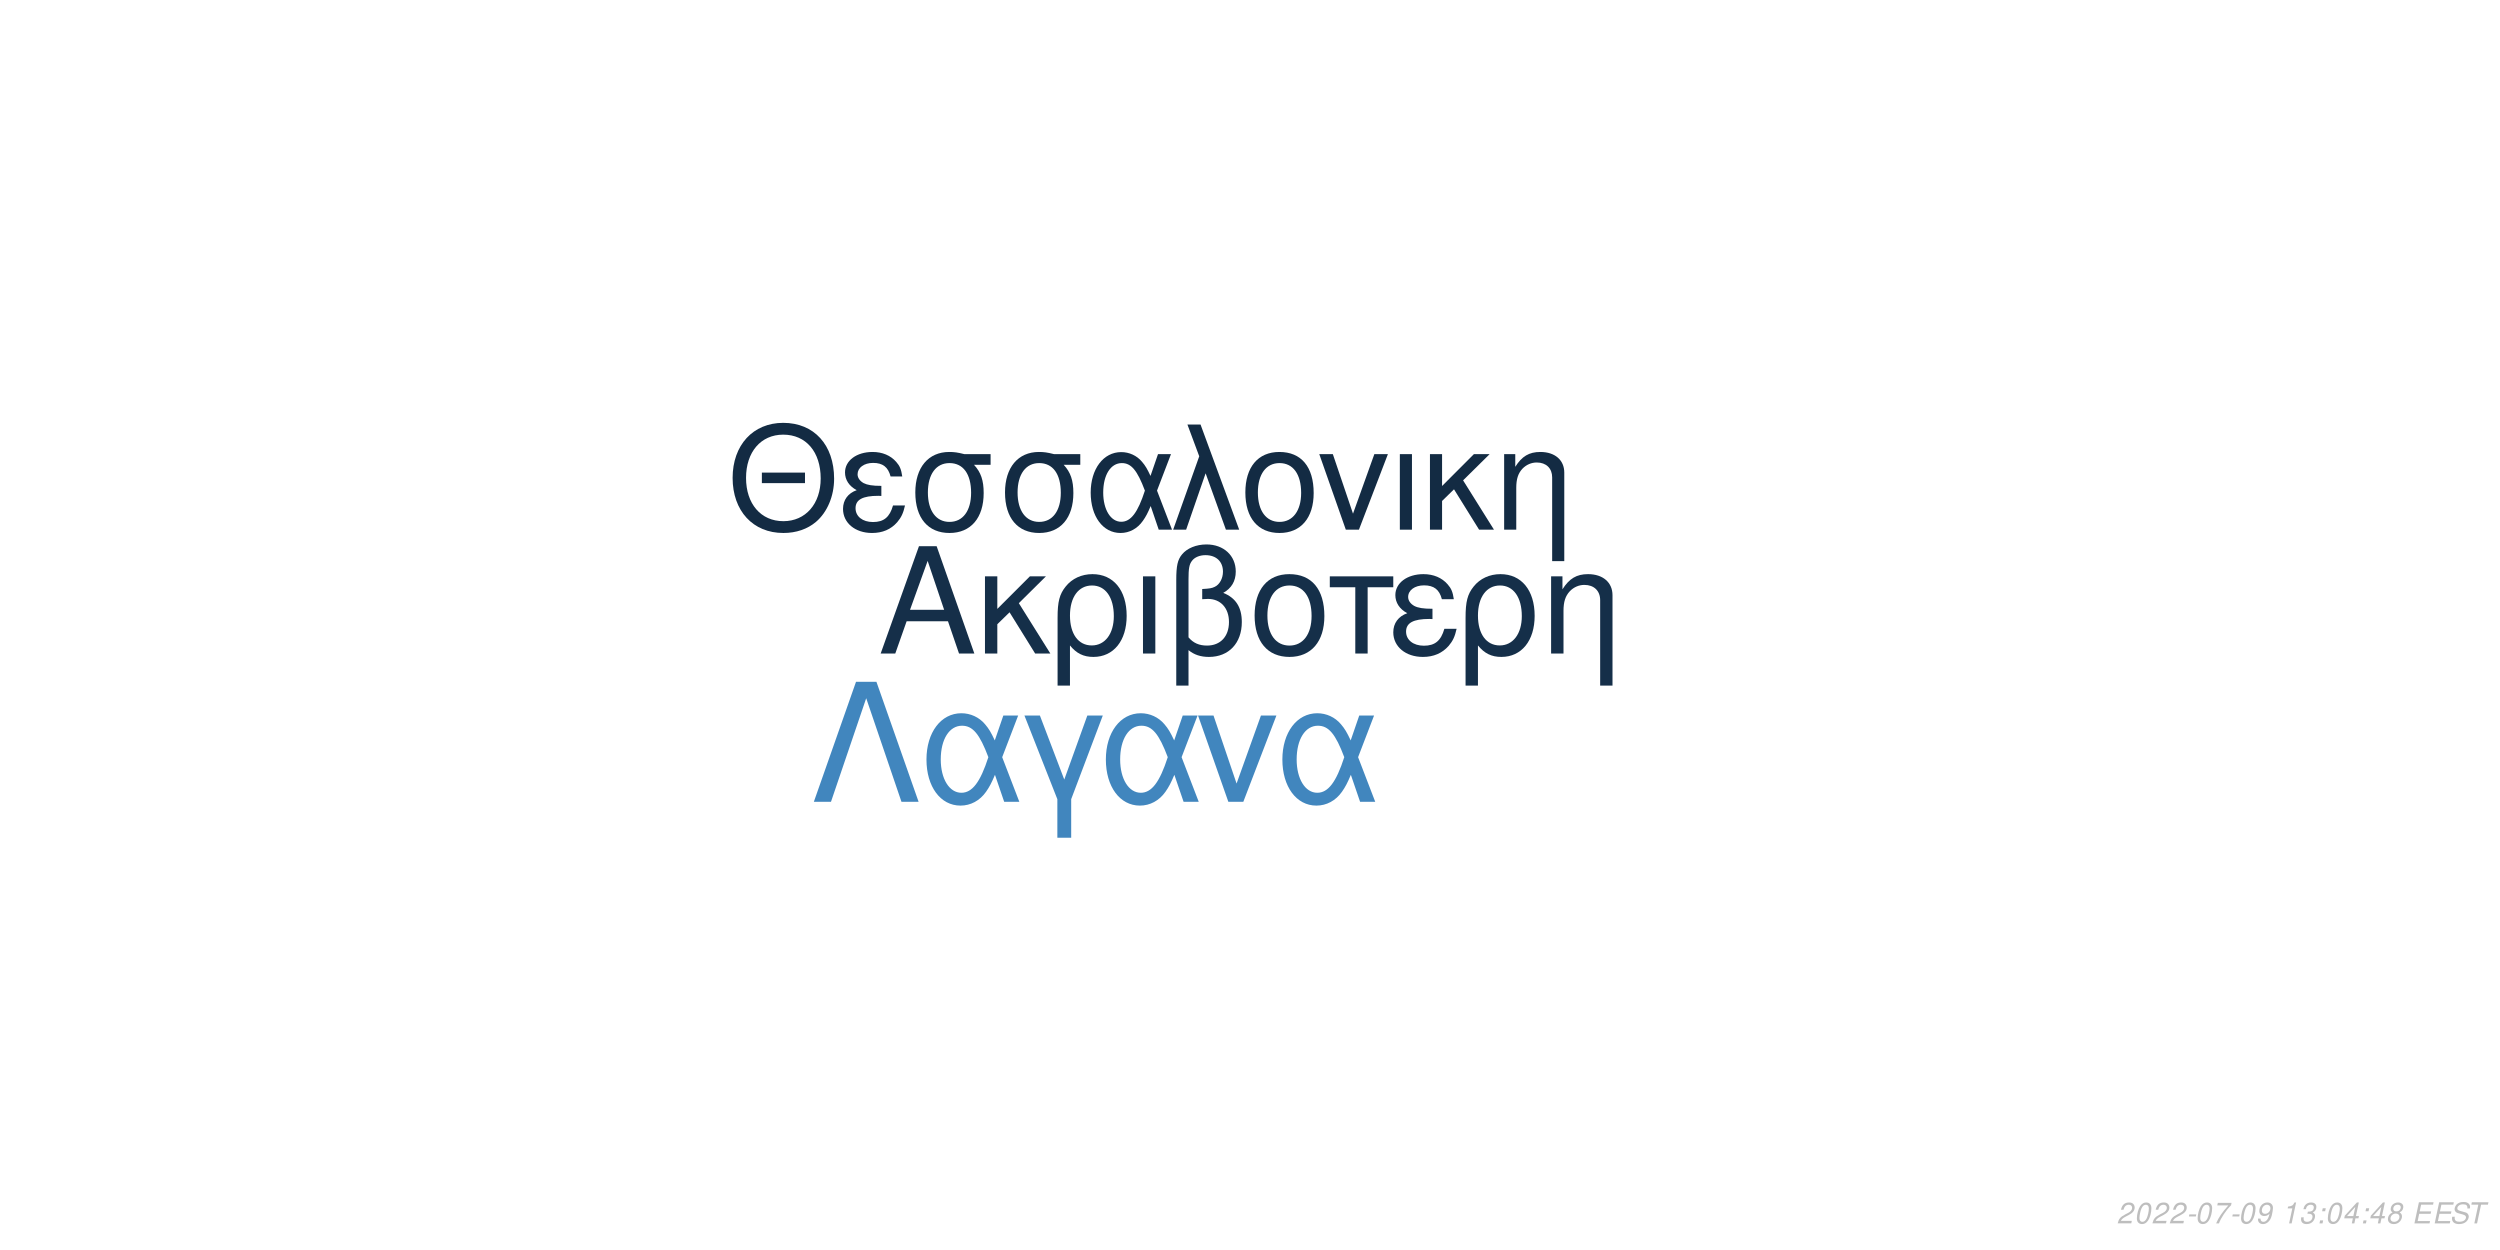
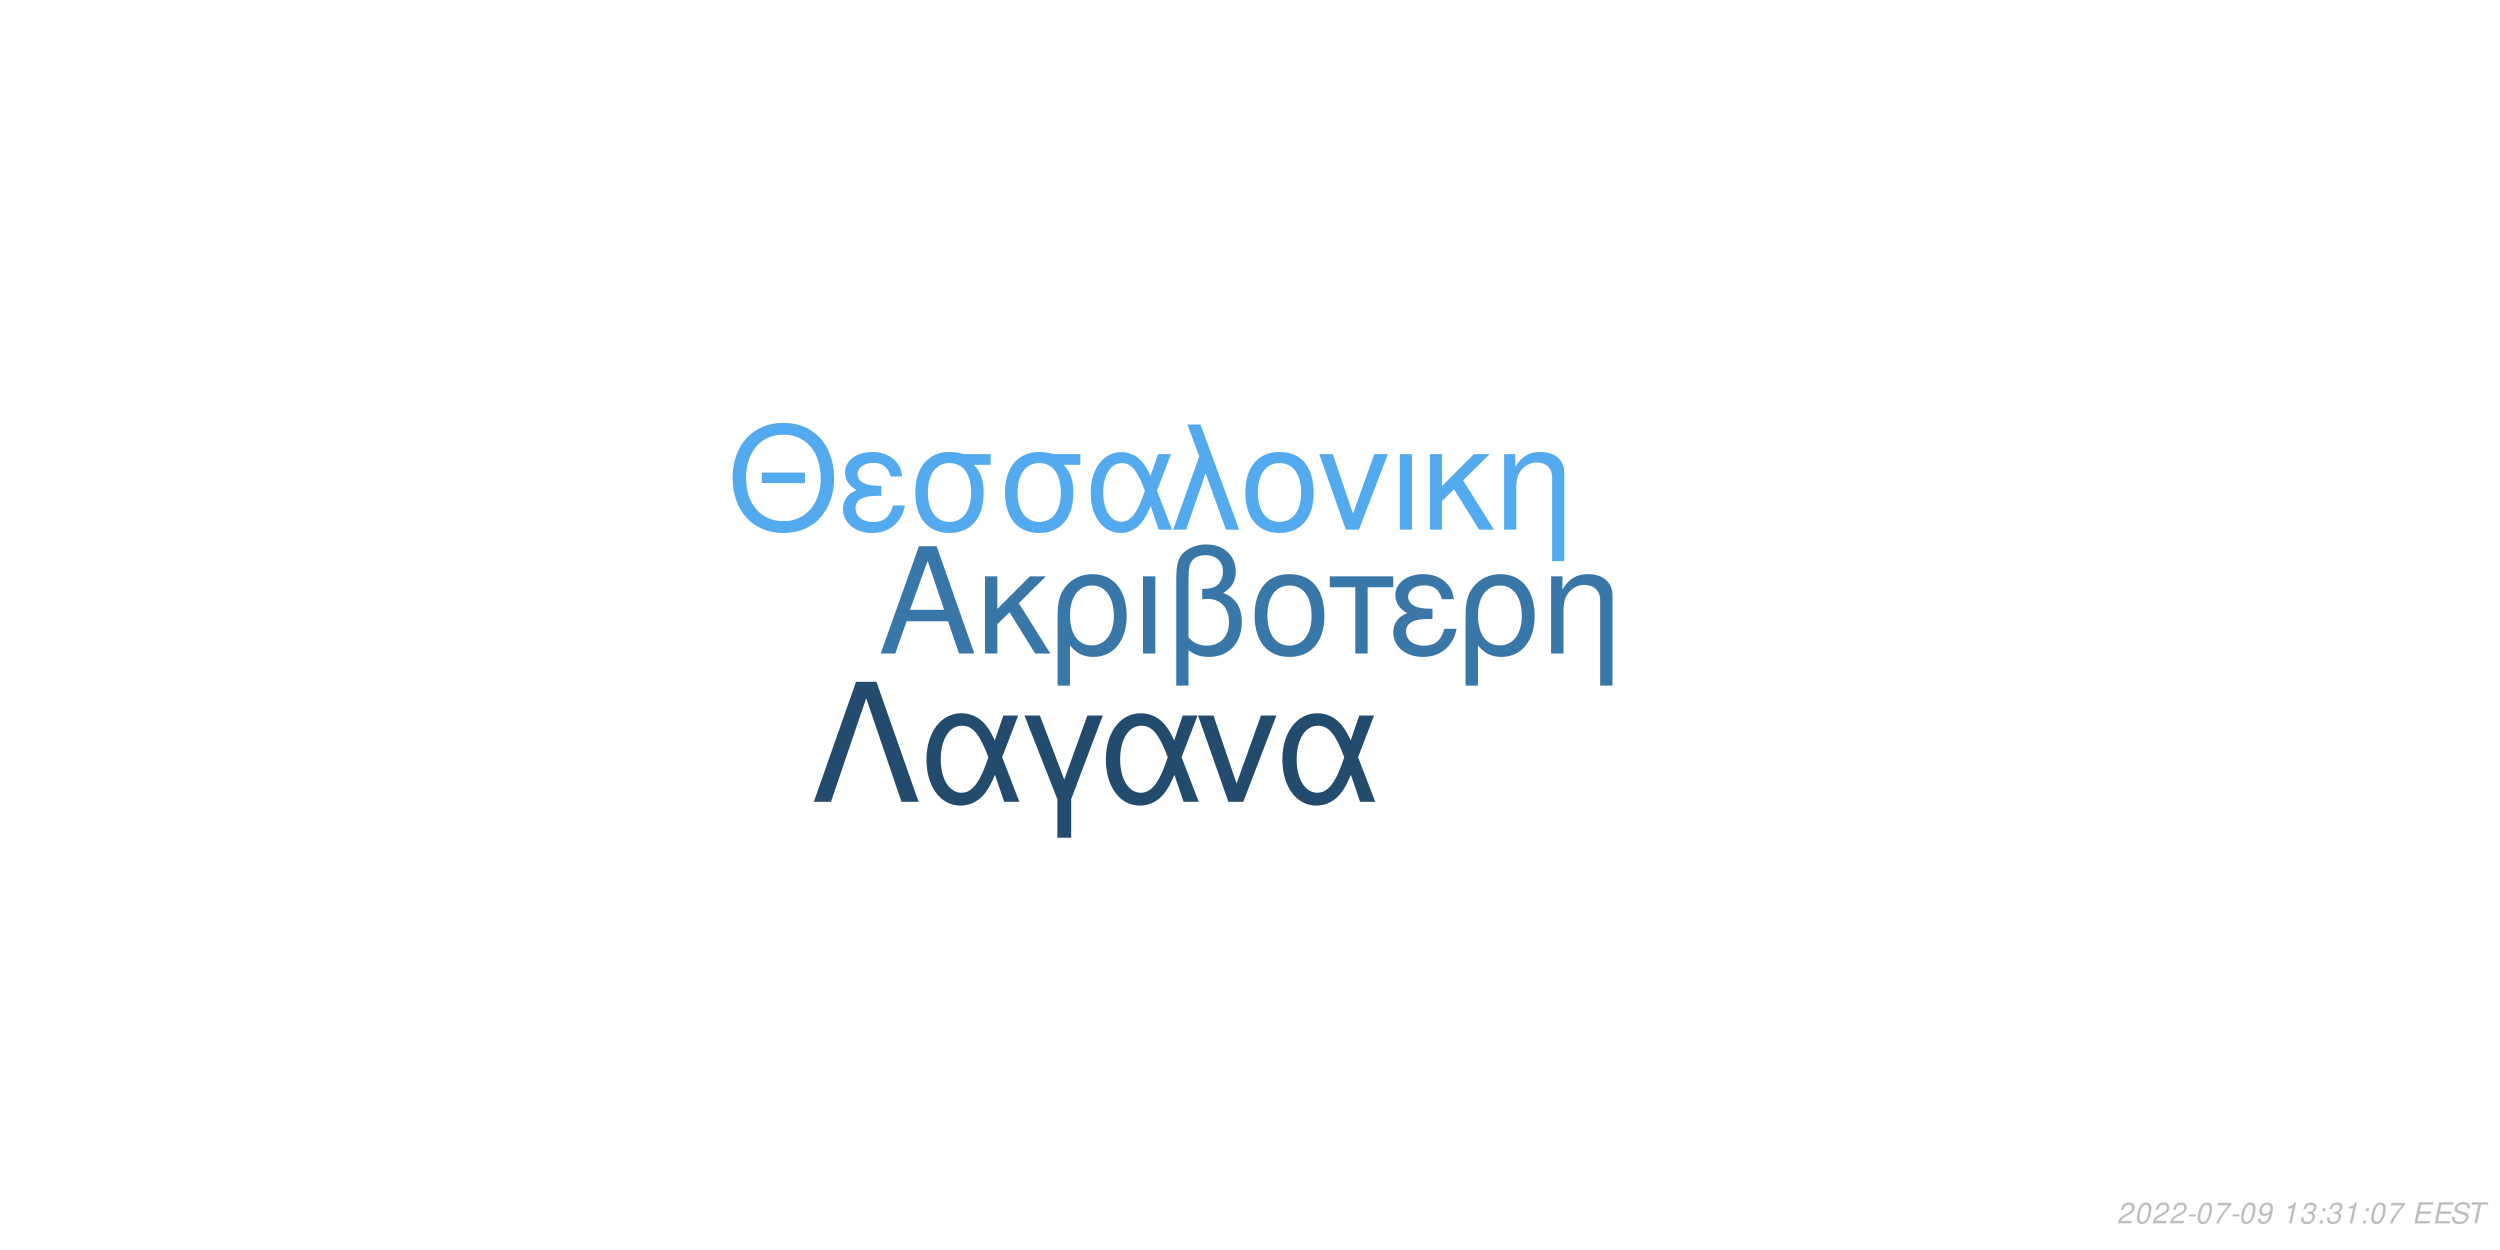
<svg xmlns="http://www.w3.org/2000/svg" xmlns:xlink="http://www.w3.org/1999/xlink" width="864pt" height="432pt" viewBox="0 0 864 432" version="1.1">
  <defs>
    <g>
      <symbol overflow="visible" id="glyph0-0">
        <path style="stroke:none;" d="" />
      </symbol>
      <symbol overflow="visible" id="glyph0-1">
        <path style="stroke:none;" d="M 24.125 -11.141 L 27.938 0 L 33.234 0 L 20.203 -37.094 L 14.094 -37.094 L 0.859 0 L 5.906 0 L 9.828 -11.141 Z M 22.797 -15.109 L 11 -15.109 L 17.094 -32.016 Z M 22.797 -15.109 " />
      </symbol>
      <symbol overflow="visible" id="glyph0-2">
        <path style="stroke:none;" d="M 7.172 -15.422 L 7.172 -26.672 L 2.906 -26.672 L 2.906 0 L 7.172 0 L 7.172 -10.125 L 11.406 -14.25 L 20.25 0 L 25.5 0 L 14.609 -17.406 L 23.969 -26.672 L 18.422 -26.672 Z M 7.172 -15.422 " />
      </symbol>
      <symbol overflow="visible" id="glyph0-3">
        <path style="stroke:none;" d="M 3 11.094 L 7.281 11.094 L 7.281 -2.797 C 9.516 -0.047 11.953 1.172 15.375 1.172 C 22.344 1.172 26.875 -4.422 26.875 -13.031 C 26.875 -21.891 22.297 -27.438 15.062 -27.438 C 11.297 -27.438 7.984 -25.906 5.797 -23.156 C 3.672 -20.516 3 -17.969 3 -12.359 Z M 14.906 -23.516 C 19.547 -23.516 22.438 -19.438 22.438 -12.922 C 22.438 -6.812 19.391 -2.797 14.812 -2.797 C 10.172 -2.797 7.281 -6.766 7.281 -13.125 C 7.281 -19.484 10.234 -23.516 14.906 -23.516 Z M 14.906 -23.516 " />
      </symbol>
      <symbol overflow="visible" id="glyph0-4">
        <path style="stroke:none;" d="M 3.516 0 L 7.781 0 L 7.781 -26.672 L 3.516 -26.672 Z M 3.516 0 " />
      </symbol>
      <symbol overflow="visible" id="glyph0-5">
        <path style="stroke:none;" d="M 4.016 11.094 L 8.25 11.094 L 8.25 -1.172 C 10.172 0.406 12.422 1.172 15.312 1.172 C 22.188 1.172 26.672 -3.609 26.672 -10.891 C 26.672 -15.984 24.578 -19.234 20.25 -20.969 C 23.109 -22.547 24.578 -25.031 24.578 -28.344 C 24.578 -33.844 20.406 -37.703 14.453 -37.703 C 10.938 -37.703 7.734 -36.391 6 -34.25 C 4.484 -32.422 4.016 -30.328 4.016 -25.391 Z M 8.25 -25.656 C 8.25 -29.359 8.5 -30.844 9.469 -32.062 C 10.375 -33.281 12.156 -34 14.094 -34 C 17.812 -34 20.156 -31.812 20.156 -28.297 C 20.156 -25.953 18.984 -23.812 17.297 -23.047 C 16.281 -22.547 15.469 -22.438 12.984 -22.297 L 12.984 -18.781 C 13.734 -18.828 14.344 -18.875 14.969 -18.875 C 19.344 -18.875 22.234 -15.719 22.234 -10.891 C 22.234 -5.906 19.281 -2.75 14.656 -2.75 C 11.953 -2.75 9.922 -3.609 8.25 -5.594 Z M 8.25 -25.656 " />
      </symbol>
      <symbol overflow="visible" id="glyph0-6">
        <path style="stroke:none;" d="M 14.094 -27.438 C 6.562 -27.438 2.094 -22.094 2.094 -13.125 C 2.094 -4.125 6.562 1.172 14.141 1.172 C 21.672 1.172 26.203 -4.172 26.203 -12.922 C 26.203 -22.188 21.828 -27.438 14.094 -27.438 Z M 14.141 -23.516 C 18.938 -23.516 21.781 -19.594 21.781 -12.984 C 21.781 -6.672 18.828 -2.75 14.141 -2.75 C 9.422 -2.75 6.516 -6.672 6.516 -13.125 C 6.516 -19.594 9.422 -23.516 14.141 -23.516 Z M 14.141 -23.516 " />
      </symbol>
      <symbol overflow="visible" id="glyph0-7">
        <path style="stroke:none;" d="M 7.891 0 L 12.156 0 L 12.156 -22.906 L 21.016 -22.906 L 21.016 -26.672 L -0.922 -26.672 L -0.922 -22.906 L 7.891 -22.906 Z M 7.891 0 " />
      </symbol>
      <symbol overflow="visible" id="glyph0-8">
        <path style="stroke:none;" d="M 14.562 -15.469 C 11.344 -15.469 9.562 -15.781 8.297 -16.438 C 6.922 -17.203 6.156 -18.328 6.156 -19.547 C 6.156 -21.891 8.453 -23.562 11.656 -23.562 C 15.062 -23.562 16.953 -22.094 17.812 -18.781 L 21.938 -18.781 C 21.578 -21.266 21.062 -22.5 19.797 -23.922 C 17.812 -26.203 14.906 -27.438 11.453 -27.438 C 5.797 -27.438 1.734 -24.375 1.734 -20.203 C 1.734 -17.609 3.156 -15.375 5.859 -13.938 C 2.797 -12.875 1.016 -10.484 1.016 -7.328 C 1.016 -2.391 5.297 1.172 11.25 1.172 C 14.969 1.172 17.906 -0.109 20.156 -2.641 C 21.578 -4.328 22.297 -5.797 22.906 -8.547 L 18.672 -8.547 C 17.5 -4.422 15.422 -2.703 11.609 -2.703 C 7.938 -2.703 5.438 -4.688 5.438 -7.578 C 5.438 -10.578 7.938 -11.953 13.484 -11.953 C 13.641 -11.953 14.094 -11.953 14.562 -11.906 Z M 14.562 -15.469 " />
      </symbol>
      <symbol overflow="visible" id="glyph0-9">
        <path style="stroke:none;" d="M 3.562 -26.672 L 3.562 0 L 7.844 0 L 7.844 -14.703 C 7.844 -17.906 8.5 -19.891 10.031 -21.531 C 11.406 -22.953 13.188 -23.719 15.062 -23.719 C 18.375 -23.719 20.516 -21.672 20.516 -18.469 L 20.516 11.094 L 24.781 11.094 L 24.781 -20.156 C 24.781 -24.578 21.469 -27.438 16.328 -27.438 C 12.359 -27.438 9.828 -25.906 7.484 -22.188 L 7.484 -26.672 Z M 3.562 -26.672 " />
      </symbol>
      <symbol overflow="visible" id="glyph1-0">
        <path style="stroke:none;" d="" />
      </symbol>
      <symbol overflow="visible" id="glyph1-1">
        <path style="stroke:none;" d="M 26.859 -19.734 L 11.953 -19.734 L 11.953 -16.094 L 26.859 -16.094 Z M 19.328 -36.922 C 8.922 -36.922 1.844 -29.25 1.844 -17.891 C 1.844 -6.484 8.875 1.141 19.391 1.141 C 23.812 1.141 27.703 -0.203 30.641 -2.688 C 34.578 -6.031 36.922 -11.656 36.922 -17.594 C 36.922 -29.297 30 -36.922 19.328 -36.922 Z M 19.328 -32.844 C 27.203 -32.844 32.281 -26.906 32.281 -17.688 C 32.281 -8.922 27.062 -2.938 19.391 -2.938 C 11.609 -2.938 6.484 -8.922 6.484 -17.891 C 6.484 -26.859 11.609 -32.844 19.328 -32.844 Z M 19.328 -32.844 " />
      </symbol>
      <symbol overflow="visible" id="glyph1-2">
        <path style="stroke:none;" d="M 14.25 -15.141 C 11.109 -15.141 9.375 -15.453 8.125 -16.094 C 6.781 -16.844 6.031 -17.938 6.031 -19.141 C 6.031 -21.422 8.266 -23.078 11.406 -23.078 C 14.75 -23.078 16.594 -21.625 17.438 -18.391 L 21.469 -18.391 C 21.125 -20.828 20.625 -22.031 19.391 -23.422 C 17.438 -25.656 14.594 -26.859 11.219 -26.859 C 5.688 -26.859 1.688 -23.875 1.688 -19.781 C 1.688 -17.234 3.094 -15.047 5.734 -13.656 C 2.734 -12.609 1 -10.266 1 -7.172 C 1 -2.344 5.188 1.141 11.016 1.141 C 14.656 1.141 17.547 -0.094 19.734 -2.594 C 21.125 -4.234 21.828 -5.688 22.422 -8.375 L 18.281 -8.375 C 17.141 -4.328 15.094 -2.641 11.359 -2.641 C 7.766 -2.641 5.328 -4.578 5.328 -7.422 C 5.328 -10.359 7.766 -11.703 13.203 -11.703 C 13.359 -11.703 13.797 -11.703 14.25 -11.656 Z M 14.25 -15.141 " />
      </symbol>
      <symbol overflow="visible" id="glyph1-3">
        <path style="stroke:none;" d="M 29 -26.109 L 19.938 -26.109 C 17.594 -26.703 16.438 -26.859 14.703 -26.859 C 7.469 -26.859 2.984 -21.469 2.984 -12.859 C 2.984 -4.031 7.375 1.141 14.797 1.141 C 22.172 1.141 26.609 -4.078 26.609 -12.656 C 26.609 -17.047 25.656 -19.828 23.266 -22.422 L 29 -22.422 Z M 14.797 -23.016 C 19.531 -23.016 22.266 -19.234 22.266 -12.75 C 22.266 -6.531 19.438 -2.688 14.797 -2.688 C 10.172 -2.688 7.328 -6.531 7.328 -12.859 C 7.328 -19.188 10.172 -23.016 14.797 -23.016 Z M 14.797 -23.016 " />
      </symbol>
      <symbol overflow="visible" id="glyph1-4">
        <path style="stroke:none;" d="M 29.344 -26.109 L 24.859 -26.109 L 22.266 -18.578 C 21.125 -21.031 20.484 -22.125 19.328 -23.469 C 17.547 -25.609 14.906 -26.812 12.156 -26.812 C 5.984 -26.812 1.594 -20.984 1.594 -12.812 C 1.594 -4.578 5.828 1.141 11.906 1.141 C 14.953 1.141 17.734 -0.344 19.625 -3.047 C 20.672 -4.531 21.281 -5.688 22.328 -8.172 L 25.109 0 L 29.703 0 L 24.516 -13.5 Z M 20.328 -13.5 C 17.891 -5.922 15.453 -2.734 12.156 -2.734 C 8.516 -2.734 5.922 -6.922 5.922 -12.812 C 5.922 -18.938 8.516 -23.016 12.359 -23.016 C 15.594 -23.016 17.688 -20.531 20.328 -13.5 Z M 20.328 -13.5 " />
      </symbol>
      <symbol overflow="visible" id="glyph1-5">
        <path style="stroke:none;" d="M 1.094 0 L 5.578 0 L 12.312 -19.484 L 19.328 0 L 23.922 0 L 10.562 -36.328 L 6.031 -36.328 L 10.109 -25.359 Z M 1.094 0 " />
      </symbol>
      <symbol overflow="visible" id="glyph1-6">
        <path style="stroke:none;" d="M 13.797 -26.859 C 6.422 -26.859 2.047 -21.625 2.047 -12.859 C 2.047 -4.031 6.422 1.141 13.859 1.141 C 21.234 1.141 25.656 -4.078 25.656 -12.656 C 25.656 -21.719 21.375 -26.859 13.797 -26.859 Z M 13.859 -23.016 C 18.531 -23.016 21.328 -19.188 21.328 -12.703 C 21.328 -6.531 18.438 -2.688 13.859 -2.688 C 9.219 -2.688 6.375 -6.531 6.375 -12.859 C 6.375 -19.188 9.219 -23.016 13.859 -23.016 Z M 13.859 -23.016 " />
      </symbol>
      <symbol overflow="visible" id="glyph1-7">
        <path style="stroke:none;" d="M 14.297 0 L 24.312 -26.109 L 19.625 -26.109 L 12.25 -5.531 L 5.281 -26.109 L 0.594 -26.109 L 9.766 0 Z M 14.297 0 " />
      </symbol>
      <symbol overflow="visible" id="glyph1-8">
        <path style="stroke:none;" d="M 3.438 0 L 7.625 0 L 7.625 -26.109 L 3.438 -26.109 Z M 3.438 0 " />
      </symbol>
      <symbol overflow="visible" id="glyph1-9">
        <path style="stroke:none;" d="M 7.031 -15.094 L 7.031 -26.109 L 2.844 -26.109 L 2.844 0 L 7.031 0 L 7.031 -9.922 L 11.156 -13.953 L 19.828 0 L 24.969 0 L 14.297 -17.047 L 23.469 -26.109 L 18.031 -26.109 Z M 7.031 -15.094 " />
      </symbol>
      <symbol overflow="visible" id="glyph1-10">
        <path style="stroke:none;" d="M 3.484 -26.109 L 3.484 0 L 7.672 0 L 7.672 -14.406 C 7.672 -17.547 8.328 -19.484 9.812 -21.078 C 11.156 -22.469 12.906 -23.219 14.75 -23.219 C 17.984 -23.219 20.078 -21.234 20.078 -18.094 L 20.078 10.859 L 24.266 10.859 L 24.266 -19.734 C 24.266 -24.062 21.031 -26.859 16 -26.859 C 12.109 -26.859 9.609 -25.359 7.328 -21.719 L 7.328 -26.109 Z M 3.484 -26.109 " />
      </symbol>
      <symbol overflow="visible" id="glyph2-0">
        <path style="stroke:none;" d="" />
      </symbol>
      <symbol overflow="visible" id="glyph2-1">
        <path style="stroke:none;" d="M 22.531 -41.484 L 15.484 -41.484 L 0.906 0 L 6.828 0 L 19 -35.797 L 31.188 0 L 37.109 0 Z M 22.531 -41.484 " />
      </symbol>
      <symbol overflow="visible" id="glyph2-2">
        <path style="stroke:none;" d="M 33.516 -29.812 L 28.391 -29.812 L 25.438 -21.219 C 24.125 -24.016 23.391 -25.266 22.078 -26.797 C 20.031 -29.25 17.016 -30.609 13.891 -30.609 C 6.828 -30.609 1.828 -23.953 1.828 -14.625 C 1.828 -5.234 6.656 1.312 13.594 1.312 C 17.078 1.312 20.266 -0.391 22.422 -3.469 C 23.609 -5.172 24.297 -6.484 25.5 -9.328 L 28.688 0 L 33.922 0 L 28 -15.422 Z M 23.219 -15.422 C 20.422 -6.766 17.641 -3.125 13.891 -3.125 C 9.734 -3.125 6.766 -7.906 6.766 -14.625 C 6.766 -21.625 9.734 -26.297 14.109 -26.297 C 17.812 -26.297 20.203 -23.453 23.219 -15.422 Z M 23.219 -15.422 " />
      </symbol>
      <symbol overflow="visible" id="glyph2-3">
        <path style="stroke:none;" d="M 12.062 12.406 L 16.844 12.406 L 16.844 -0.906 L 27.766 -29.812 L 22.422 -29.812 L 14.453 -7.688 L 6.031 -29.812 L 0.688 -29.812 L 12.062 -0.906 Z M 12.062 12.406 " />
      </symbol>
      <symbol overflow="visible" id="glyph2-4">
        <path style="stroke:none;" d="M 16.328 0 L 27.766 -29.812 L 22.422 -29.812 L 14 -6.312 L 6.031 -29.812 L 0.688 -29.812 L 11.156 0 Z M 16.328 0 " />
      </symbol>
      <symbol overflow="visible" id="glyph3-0">
        <path style="stroke:none;" d="" />
      </symbol>
      <symbol overflow="visible" id="glyph3-1">
        <path style="stroke:none;" d="M 5.234 -0.875 L 1.469 -0.875 C 1.641 -1.375 2.203 -1.891 3.109 -2.344 L 4.234 -2.938 C 5.562 -3.625 6.219 -4.469 6.219 -5.484 C 6.219 -5.938 6.062 -6.359 5.797 -6.656 C 5.469 -7.047 4.984 -7.234 4.312 -7.234 C 2.766 -7.234 1.891 -6.453 1.484 -4.734 L 2.375 -4.734 C 2.484 -5.188 2.609 -5.484 2.797 -5.75 C 3.094 -6.203 3.609 -6.453 4.188 -6.453 C 4.891 -6.453 5.344 -6.031 5.344 -5.375 C 5.344 -4.703 4.859 -4.094 4.016 -3.656 L 2.984 -3.125 C 1.234 -2.188 0.797 -1.656 0.344 -0.016 L 5.047 -0.016 Z M 5.234 -0.875 " />
      </symbol>
      <symbol overflow="visible" id="glyph3-2">
        <path style="stroke:none;" d="M 4.203 -7.234 C 3.375 -7.234 2.688 -6.812 2.125 -5.984 C 1.484 -5.047 0.984 -3.188 0.984 -1.734 C 0.984 -1.109 1.172 -0.562 1.484 -0.266 C 1.797 0.047 2.281 0.234 2.766 0.234 C 3.625 0.234 4.281 -0.156 4.859 -1.016 C 5.516 -1.953 6 -3.797 6 -5.266 C 6 -6.5 5.328 -7.234 4.203 -7.234 Z M 4.094 -6.453 C 4.734 -6.453 5.125 -5.984 5.125 -5.156 C 5.125 -4.203 4.781 -2.625 4.406 -1.812 C 3.984 -0.938 3.516 -0.547 2.875 -0.547 C 2.25 -0.547 1.875 -1.031 1.875 -1.828 C 1.875 -2.797 2.203 -4.344 2.594 -5.203 C 2.984 -6.047 3.453 -6.453 4.094 -6.453 Z M 4.094 -6.453 " />
      </symbol>
      <symbol overflow="visible" id="glyph3-3">
        <path style="stroke:none;" d="M 3.516 -3.125 L 1.125 -3.125 L 0.969 -2.406 L 3.359 -2.406 Z M 3.516 -3.125 " />
      </symbol>
      <symbol overflow="visible" id="glyph3-4">
        <path style="stroke:none;" d="M 6.703 -7.094 L 1.953 -7.094 L 1.766 -6.219 L 5.594 -6.219 C 3.344 -3.688 2.266 -2.109 1.375 0 L 2.344 0 C 3.031 -1.906 4.828 -4.594 6.547 -6.281 Z M 6.703 -7.094 " />
      </symbol>
      <symbol overflow="visible" id="glyph3-5">
        <path style="stroke:none;" d="M 0.844 -1.656 C 0.844 -1.547 0.844 -1.438 0.844 -1.375 C 0.844 -0.406 1.531 0.234 2.578 0.234 C 3.203 0.234 3.766 0.016 4.297 -0.438 C 4.938 -1 5.312 -1.656 5.594 -2.719 C 5.844 -3.672 6.016 -4.766 6.016 -5.375 C 6.016 -5.844 5.844 -6.328 5.547 -6.656 C 5.203 -7.031 4.703 -7.234 4.062 -7.234 C 2.516 -7.234 1.297 -5.938 1.297 -4.266 C 1.297 -3.203 1.984 -2.547 3.047 -2.547 C 3.484 -2.547 3.953 -2.672 4.281 -2.891 C 4.406 -2.984 4.547 -3.078 4.828 -3.344 C 4.438 -1.484 3.703 -0.547 2.703 -0.547 C 2.109 -0.547 1.719 -0.938 1.719 -1.547 L 1.719 -1.656 Z M 3.953 -6.453 C 4.625 -6.453 5.141 -5.953 5.141 -5.281 C 5.141 -4.188 4.312 -3.312 3.297 -3.312 C 2.594 -3.312 2.172 -3.734 2.172 -4.453 C 2.172 -5.562 2.984 -6.453 3.953 -6.453 Z M 3.953 -6.453 " />
      </symbol>
      <symbol overflow="visible" id="glyph3-6">
        <path style="stroke:none;" d="" />
      </symbol>
      <symbol overflow="visible" id="glyph3-7">
        <path style="stroke:none;" d="M 3.703 -5.188 L 2.594 0 L 3.469 0 L 5.016 -7.234 L 4.438 -7.234 C 3.906 -6.156 3.688 -6.016 2.234 -5.812 L 2.109 -5.188 Z M 3.703 -5.188 " />
      </symbol>
      <symbol overflow="visible" id="glyph3-8">
        <path style="stroke:none;" d="M 2.922 -3.312 C 3.125 -3.344 3.234 -3.344 3.375 -3.344 C 4.203 -3.344 4.688 -3 4.688 -2.406 C 4.688 -1.312 3.906 -0.547 2.781 -0.547 C 2.047 -0.547 1.594 -0.938 1.594 -1.562 C 1.594 -1.719 1.609 -1.844 1.656 -2.094 L 0.766 -2.094 C 0.734 -1.797 0.719 -1.641 0.719 -1.469 C 0.719 -0.375 1.406 0.234 2.641 0.234 C 3.547 0.234 4.297 -0.078 4.812 -0.656 C 5.266 -1.156 5.562 -1.875 5.562 -2.547 C 5.562 -3.125 5.344 -3.453 4.797 -3.734 C 5.641 -4.234 6.016 -4.844 6.016 -5.734 C 6.016 -6.656 5.312 -7.234 4.203 -7.234 C 3.375 -7.234 2.672 -6.938 2.188 -6.375 C 1.891 -6.031 1.703 -5.641 1.516 -4.906 L 2.391 -4.906 C 2.5 -5.359 2.594 -5.594 2.734 -5.812 C 3.047 -6.234 3.516 -6.453 4.078 -6.453 C 4.734 -6.453 5.141 -6.125 5.141 -5.578 C 5.141 -5.188 5.016 -4.797 4.797 -4.547 C 4.516 -4.234 4 -4.062 3.266 -4.062 L 3.078 -4.062 Z M 2.922 -3.312 " />
      </symbol>
      <symbol overflow="visible" id="glyph3-9">
        <path style="stroke:none;" d="M 2.359 -1.031 L 1.312 -1.031 L 1.094 0 L 2.141 0 Z M 3.266 -5.234 L 2.219 -5.234 L 2 -4.203 L 3.047 -4.203 Z M 3.266 -5.234 " />
      </symbol>
      <symbol overflow="visible" id="glyph3-10">
-         <path style="stroke:none;" d="M 3.625 -1.75 L 3.266 0 L 4.141 0 L 4.516 -1.75 L 5.562 -1.75 L 5.734 -2.531 L 4.688 -2.531 L 5.688 -7.234 L 5.016 -7.234 L 0.844 -2.672 L 0.641 -1.75 Z M 3.797 -2.531 L 1.594 -2.531 L 4.469 -5.703 Z M 3.797 -2.531 " />
+         <path style="stroke:none;" d="M 2.547 -3.312 L 6.5 -3.312 L 6.688 -4.141 L 2.719 -4.141 L 3.219 -6.469 L 7.344 -6.469 L 7.516 -7.297 L 2.453 -7.297 L 0.906 0 L 6.125 0 L 6.297 -0.812 L 2.016 -0.812 Z M 2.547 -3.312 " />
      </symbol>
      <symbol overflow="visible" id="glyph3-11">
-         <path style="stroke:none;" d="M 4.766 -3.797 C 5.078 -3.969 5.234 -4.078 5.438 -4.234 C 5.812 -4.594 6.062 -5.172 6.062 -5.734 C 6.062 -6.625 5.344 -7.234 4.266 -7.234 C 2.812 -7.234 1.703 -6.219 1.703 -4.875 C 1.703 -4.406 1.875 -4.125 2.359 -3.812 C 1.297 -3.312 0.75 -2.516 0.75 -1.469 C 0.75 -0.438 1.547 0.234 2.812 0.234 C 3.656 0.234 4.359 -0.094 4.938 -0.734 C 5.359 -1.234 5.609 -1.859 5.609 -2.438 C 5.609 -3.047 5.312 -3.516 4.766 -3.797 Z M 4.109 -6.453 C 4.797 -6.453 5.188 -6.125 5.188 -5.578 C 5.188 -5.266 5.062 -4.922 4.859 -4.672 C 4.562 -4.312 4.188 -4.156 3.656 -4.156 C 2.984 -4.156 2.594 -4.453 2.594 -4.984 C 2.594 -5.859 3.203 -6.453 4.109 -6.453 Z M 3.453 -3.406 C 4.234 -3.406 4.734 -2.984 4.734 -2.312 C 4.734 -1.312 3.922 -0.547 2.875 -0.547 C 2.125 -0.547 1.625 -0.969 1.625 -1.625 C 1.625 -2.609 2.438 -3.406 3.453 -3.406 Z M 3.453 -3.406 " />
+         <path style="stroke:none;" d="M 7.062 -5.156 C 7.125 -5.438 7.141 -5.562 7.141 -5.703 C 7.141 -6.156 6.938 -6.594 6.594 -6.891 C 6.188 -7.25 5.656 -7.406 4.875 -7.406 C 3.844 -7.406 3.047 -7.125 2.5 -6.562 C 2.094 -6.141 1.781 -5.438 1.781 -4.922 C 1.781 -4.297 2.219 -3.766 2.891 -3.562 L 4.594 -3.094 C 5.406 -2.859 5.734 -2.578 5.734 -2.094 C 5.734 -1.781 5.547 -1.406 5.266 -1.141 C 4.844 -0.766 4.266 -0.578 3.453 -0.578 C 2.328 -0.578 1.812 -0.984 1.812 -1.906 C 1.812 -2.047 1.812 -2.125 1.844 -2.312 L 0.984 -2.312 C 0.906 -2.062 0.891 -1.906 0.891 -1.688 C 0.891 -0.484 1.797 0.234 3.297 0.234 C 4.359 0.234 5.234 -0.062 5.812 -0.609 C 6.344 -1.078 6.688 -1.797 6.688 -2.375 C 6.688 -2.641 6.609 -2.906 6.453 -3.156 C 6.234 -3.5 5.938 -3.703 5.469 -3.828 L 3.75 -4.312 C 2.984 -4.547 2.734 -4.734 2.734 -5.188 C 2.734 -5.547 2.875 -5.844 3.188 -6.109 C 3.547 -6.438 4.031 -6.594 4.703 -6.594 C 5.266 -6.594 5.688 -6.484 5.906 -6.297 C 6.094 -6.125 6.219 -5.797 6.219 -5.516 C 6.219 -5.422 6.203 -5.344 6.188 -5.156 Z M 7.062 -5.156 " />
      </symbol>
      <symbol overflow="visible" id="glyph3-12">
-         <path style="stroke:none;" d="M 2.547 -3.312 L 6.5 -3.312 L 6.688 -4.141 L 2.719 -4.141 L 3.219 -6.469 L 7.344 -6.469 L 7.516 -7.297 L 2.453 -7.297 L 0.906 0 L 6.125 0 L 6.297 -0.812 L 2.016 -0.812 Z M 2.547 -3.312 " />
-       </symbol>
-       <symbol overflow="visible" id="glyph3-13">
-         <path style="stroke:none;" d="M 7.062 -5.156 C 7.125 -5.438 7.141 -5.562 7.141 -5.703 C 7.141 -6.156 6.938 -6.594 6.594 -6.891 C 6.188 -7.25 5.656 -7.406 4.875 -7.406 C 3.844 -7.406 3.047 -7.125 2.5 -6.562 C 2.094 -6.141 1.781 -5.438 1.781 -4.922 C 1.781 -4.297 2.219 -3.766 2.891 -3.562 L 4.594 -3.094 C 5.406 -2.859 5.734 -2.578 5.734 -2.094 C 5.734 -1.781 5.547 -1.406 5.266 -1.141 C 4.844 -0.766 4.266 -0.578 3.453 -0.578 C 2.328 -0.578 1.812 -0.984 1.812 -1.906 C 1.812 -2.047 1.812 -2.125 1.844 -2.312 L 0.984 -2.312 C 0.906 -2.062 0.891 -1.906 0.891 -1.688 C 0.891 -0.484 1.797 0.234 3.297 0.234 C 4.359 0.234 5.234 -0.062 5.812 -0.609 C 6.344 -1.078 6.688 -1.797 6.688 -2.375 C 6.688 -2.641 6.609 -2.906 6.453 -3.156 C 6.234 -3.5 5.938 -3.703 5.469 -3.828 L 3.75 -4.312 C 2.984 -4.547 2.734 -4.734 2.734 -5.188 C 2.734 -5.547 2.875 -5.844 3.188 -6.109 C 3.547 -6.438 4.031 -6.594 4.703 -6.594 C 5.266 -6.594 5.688 -6.484 5.906 -6.297 C 6.094 -6.125 6.219 -5.797 6.219 -5.516 C 6.219 -5.422 6.203 -5.344 6.188 -5.156 Z M 7.062 -5.156 " />
-       </symbol>
-       <symbol overflow="visible" id="glyph3-14">
        <path style="stroke:none;" d="M 4.938 -6.469 L 7.312 -6.469 L 7.484 -7.297 L 1.75 -7.297 L 1.578 -6.469 L 3.984 -6.469 L 2.609 0 L 3.547 0 Z M 4.938 -6.469 " />
      </symbol>
    </g>
  </defs>
  <g id="surface1">
    <rect x="0" y="0" width="864" height="432" style="fill:rgb(100%,100%,100%);fill-opacity:1;stroke:none;" />
-     <g style="fill:rgb(8.235%,18.431%,28.627%);fill-opacity:1;">
+     <g style="fill:rgb(22.353%,46.667%,66.275%);fill-opacity:1;">
      <use xlink:href="#glyph0-1" x="303.5" y="225.861" />
      <use xlink:href="#glyph0-2" x="337.5" y="225.861" />
      <use xlink:href="#glyph0-3" x="362.5" y="225.861" />
      <use xlink:href="#glyph0-4" x="391.5" y="225.861" />
      <use xlink:href="#glyph0-5" x="402.5" y="225.861" />
      <use xlink:href="#glyph0-6" x="431.5" y="225.861" />
      <use xlink:href="#glyph0-7" x="460.5" y="225.861" />
      <use xlink:href="#glyph0-8" x="480.5" y="225.861" />
      <use xlink:href="#glyph0-3" x="503.5" y="225.861" />
      <use xlink:href="#glyph0-9" x="532.5" y="225.861" />
    </g>
-     <g style="fill:rgb(7.451%,16.863%,26.275%);fill-opacity:1;">
+     <g style="fill:rgb(32.549%,66.667%,93.333%);fill-opacity:1;">
      <use xlink:href="#glyph1-1" x="251.348" y="183.058" />
      <use xlink:href="#glyph1-2" x="290.348" y="183.058" />
      <use xlink:href="#glyph1-3" x="313.348" y="183.058" />
      <use xlink:href="#glyph1-3" x="344.348" y="183.058" />
      <use xlink:href="#glyph1-4" x="375.348" y="183.058" />
      <use xlink:href="#glyph1-5" x="404.348" y="183.058" />
      <use xlink:href="#glyph1-6" x="428.348" y="183.058" />
      <use xlink:href="#glyph1-7" x="455.348" y="183.058" />
      <use xlink:href="#glyph1-8" x="480.348" y="183.058" />
      <use xlink:href="#glyph1-9" x="491.348" y="183.058" />
      <use xlink:href="#glyph1-10" x="516.348" y="183.058" />
    </g>
-     <g style="fill:rgb(25.49%,52.549%,74.51%);fill-opacity:1;">
+     <g style="fill:rgb(13.725%,29.412%,43.137%);fill-opacity:1;">
      <use xlink:href="#glyph2-1" x="280.359" y="277.105" />
      <use xlink:href="#glyph2-2" x="318.359" y="277.105" />
      <use xlink:href="#glyph2-3" x="353.359" y="277.105" />
      <use xlink:href="#glyph2-2" x="380.359" y="277.105" />
      <use xlink:href="#glyph2-4" x="413.359" y="277.105" />
      <use xlink:href="#glyph2-2" x="441.359" y="277.105" />
    </g>
    <g style="fill:rgb(74.51%,74.51%,74.51%);fill-opacity:1;">
      <use xlink:href="#glyph3-1" x="731.52" y="422.81" />
      <use xlink:href="#glyph3-2" x="737.52" y="422.81" />
      <use xlink:href="#glyph3-1" x="743.52" y="422.81" />
      <use xlink:href="#glyph3-1" x="749.52" y="422.81" />
      <use xlink:href="#glyph3-3" x="755.52" y="422.81" />
      <use xlink:href="#glyph3-2" x="758.52" y="422.81" />
      <use xlink:href="#glyph3-4" x="764.52" y="422.81" />
      <use xlink:href="#glyph3-3" x="770.52" y="422.81" />
      <use xlink:href="#glyph3-2" x="773.52" y="422.81" />
      <use xlink:href="#glyph3-5" x="779.52" y="422.81" />
      <use xlink:href="#glyph3-6" x="785.52" y="422.81" />
      <use xlink:href="#glyph3-7" x="788.52" y="422.81" />
      <use xlink:href="#glyph3-8" x="794.52" y="422.81" />
      <use xlink:href="#glyph3-9" x="800.52" y="422.81" />
-       <use xlink:href="#glyph3-2" x="803.52" y="422.81" />
-       <use xlink:href="#glyph3-10" x="809.52" y="422.81" />
+       <use xlink:href="#glyph3-8" x="803.52" y="422.81" />
+       <use xlink:href="#glyph3-7" x="809.52" y="422.81" />
      <use xlink:href="#glyph3-9" x="815.52" y="422.81" />
-       <use xlink:href="#glyph3-10" x="818.52" y="422.81" />
-       <use xlink:href="#glyph3-11" x="824.52" y="422.81" />
+       <use xlink:href="#glyph3-2" x="818.52" y="422.81" />
+       <use xlink:href="#glyph3-4" x="824.52" y="422.81" />
      <use xlink:href="#glyph3-6" x="830.52" y="422.81" />
-       <use xlink:href="#glyph3-12" x="833.52" y="422.81" />
-       <use xlink:href="#glyph3-12" x="840.52" y="422.81" />
-       <use xlink:href="#glyph3-13" x="846.52" y="422.81" />
-       <use xlink:href="#glyph3-14" x="852.52" y="422.81" />
+       <use xlink:href="#glyph3-10" x="833.52" y="422.81" />
+       <use xlink:href="#glyph3-10" x="840.52" y="422.81" />
+       <use xlink:href="#glyph3-11" x="846.52" y="422.81" />
+       <use xlink:href="#glyph3-12" x="852.52" y="422.81" />
    </g>
  </g>
</svg>
